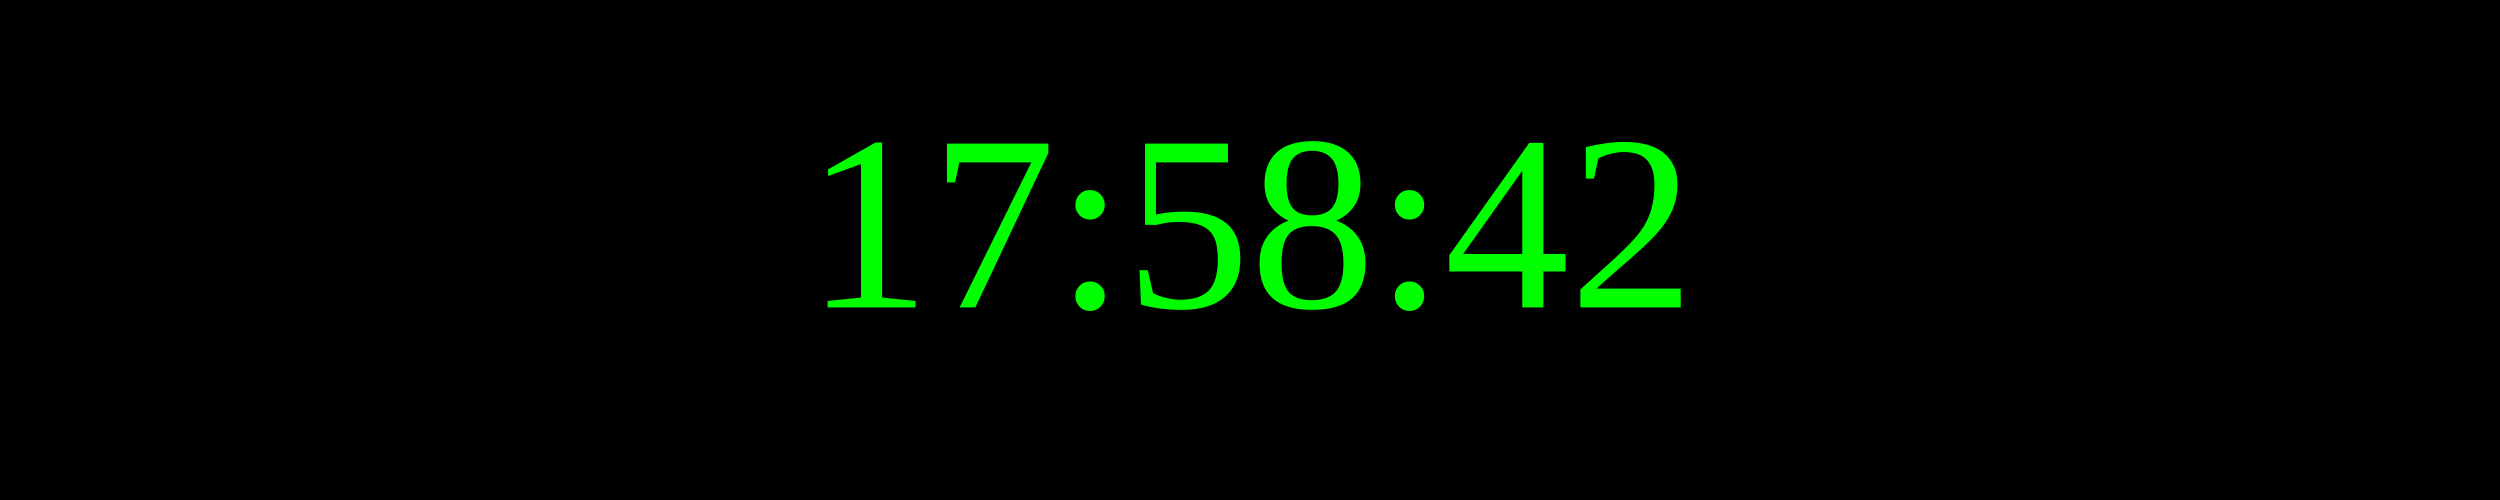
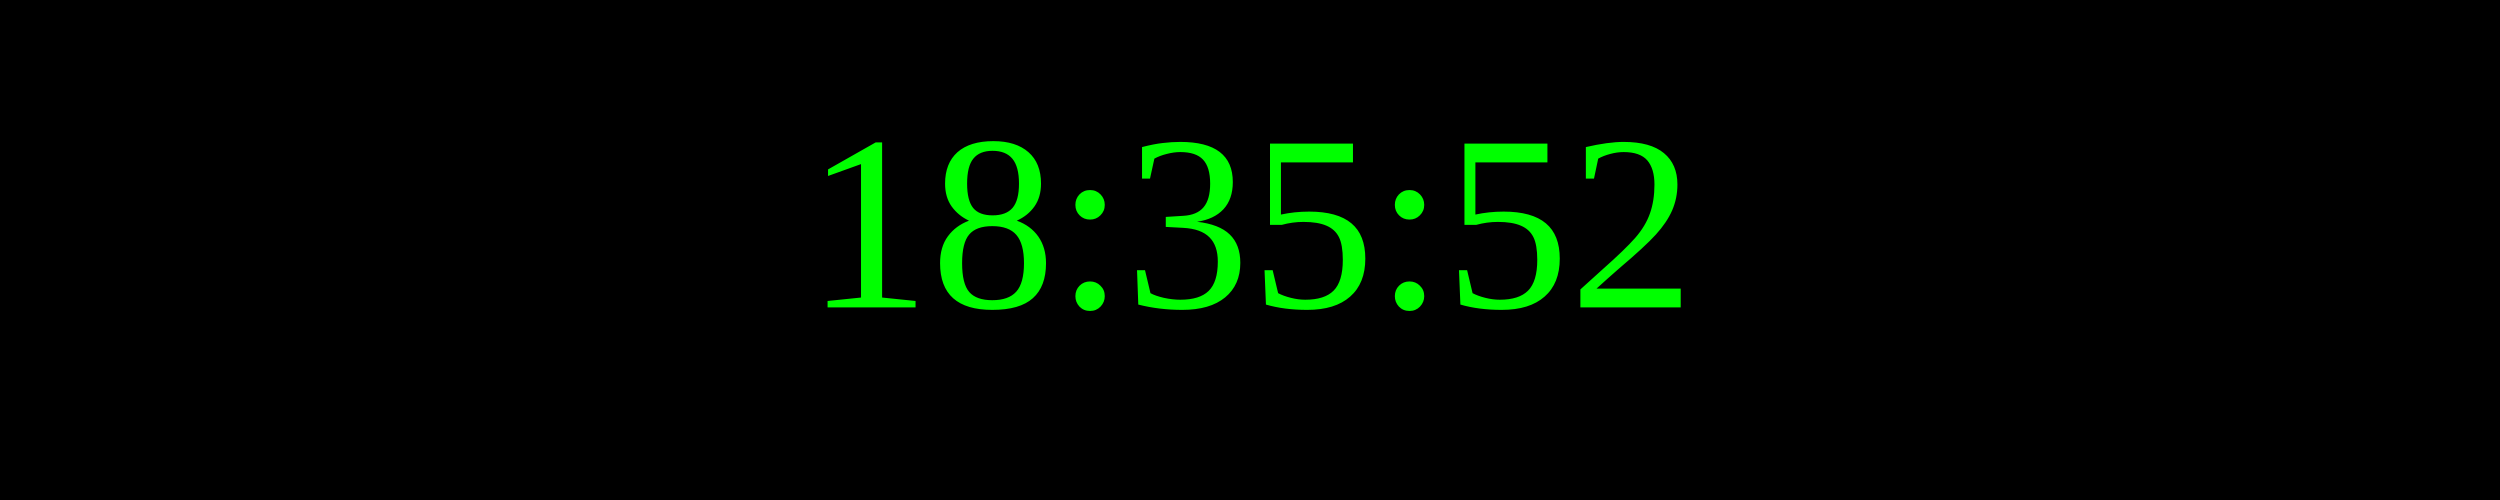
<svg xmlns="http://www.w3.org/2000/svg" width="250" height="50">
  <rect width="100%" height="100%" fill="black" />
  <text x="50%" y="50%" font-size="25" fill="lime" text-anchor="middle" dominant-baseline="middle">
- 17:58:42
+ 18:35:52
</text>
</svg>
